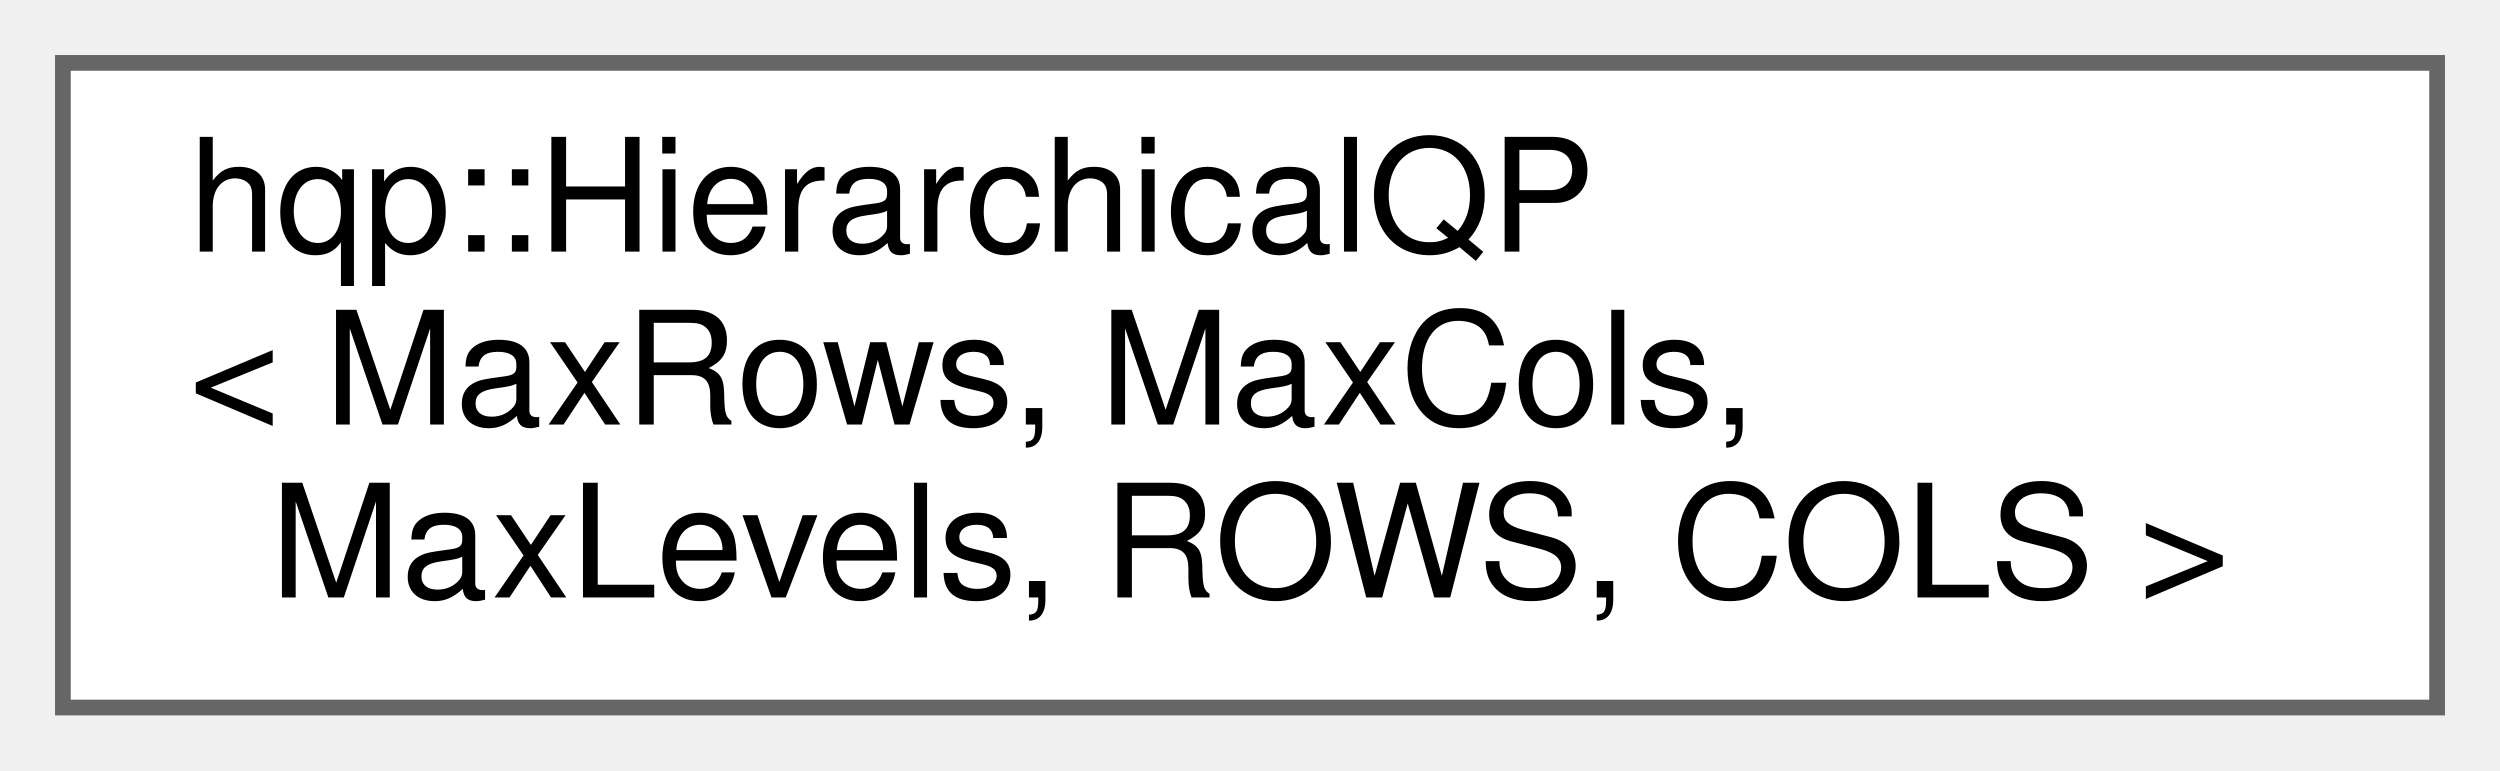
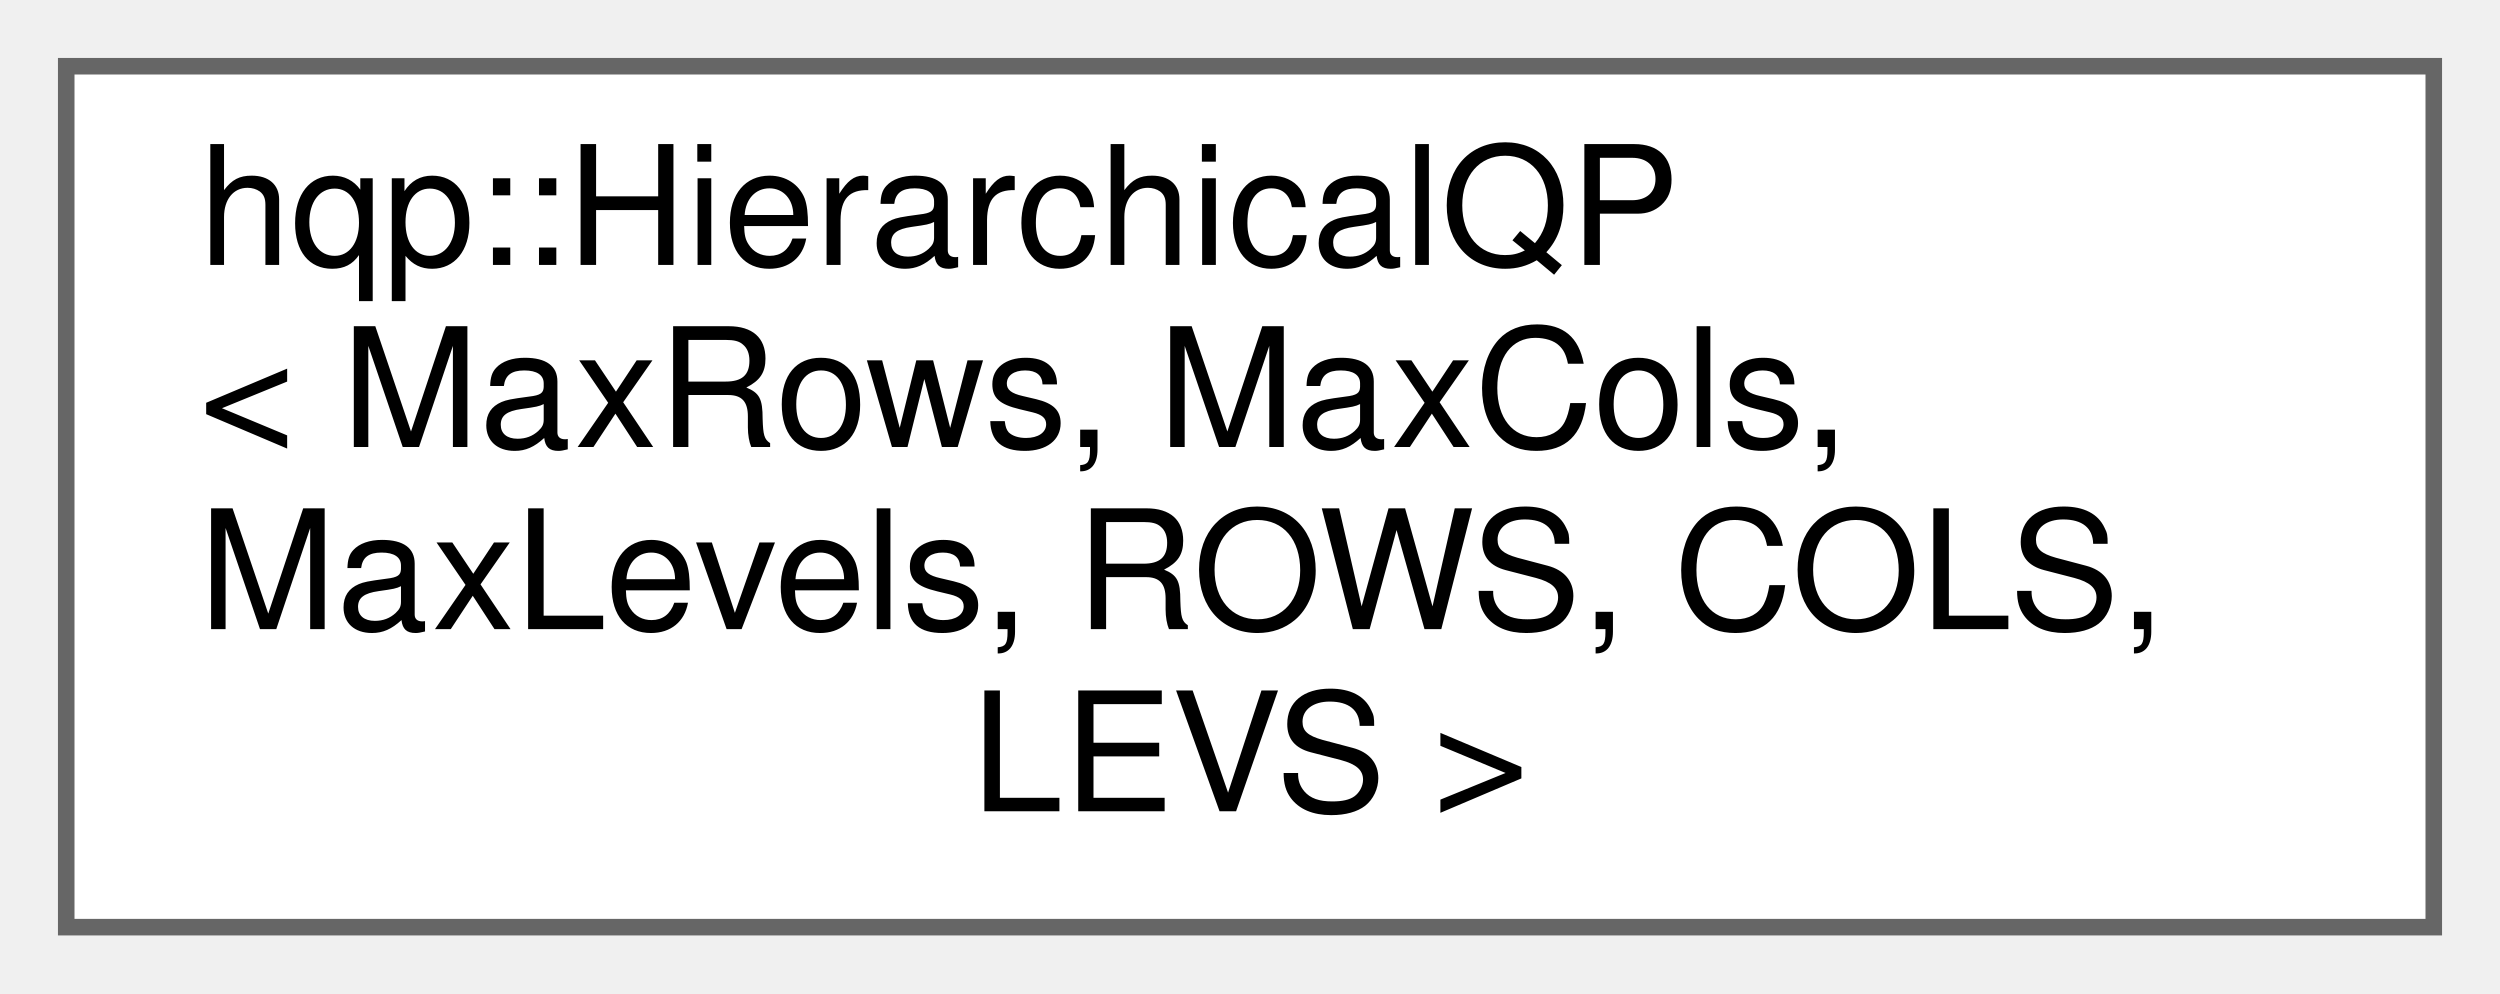
- <svg xmlns="http://www.w3.org/2000/svg" xmlns:xlink="http://www.w3.org/1999/xlink" width="159pt" height="49pt" viewBox="0.00 0.00 159.00 49.00">
-   <g id="graph0" class="graph" transform="scale(1 1) rotate(0) translate(4 45)">
+ <svg xmlns="http://www.w3.org/2000/svg" xmlns:xlink="http://www.w3.org/1999/xlink" width="151pt" height="60pt" viewBox="0.00 0.00 151.00 60.00">
+   <g id="graph0" class="graph" transform="scale(1 1) rotate(0) translate(4 56)">
    <g id="node1" class="node">
      <g id="a_node1">
        <a xlink:href="classhqp_1_1HierarchicalQP.html" target="_top" xlink:title=" ">
-           <polygon fill="white" stroke="#666666" points="151,-41 0,-41 0,0 151,0 151,-41" />
-           <text text-anchor="start" x="8" y="-29" font-family="Helvetica,sans-Serif" font-size="10.00">hqp::HierarchicalQP</text>
-           <text text-anchor="start" x="8" y="-18" font-family="Helvetica,sans-Serif" font-size="10.00">&lt; MaxRows, MaxCols,</text>
-           <text text-anchor="middle" x="75.5" y="-7" font-family="Helvetica,sans-Serif" font-size="10.00"> MaxLevels, ROWS, COLS &gt;</text>
+           <polygon fill="white" stroke="#666666" points="143,-52 0,-52 0,0 143,0 143,-52" />
+           <text text-anchor="start" x="8" y="-40" font-family="Helvetica,sans-Serif" font-size="10.00">hqp::HierarchicalQP</text>
+           <text text-anchor="start" x="8" y="-29" font-family="Helvetica,sans-Serif" font-size="10.00">&lt; MaxRows, MaxCols,</text>
+           <text text-anchor="start" x="8" y="-18" font-family="Helvetica,sans-Serif" font-size="10.00"> MaxLevels, ROWS, COLS,</text>
+           <text text-anchor="middle" x="71.5" y="-7" font-family="Helvetica,sans-Serif" font-size="10.00"> LEVS &gt;</text>
        </a>
      </g>
    </g>
  </g>
</svg>
